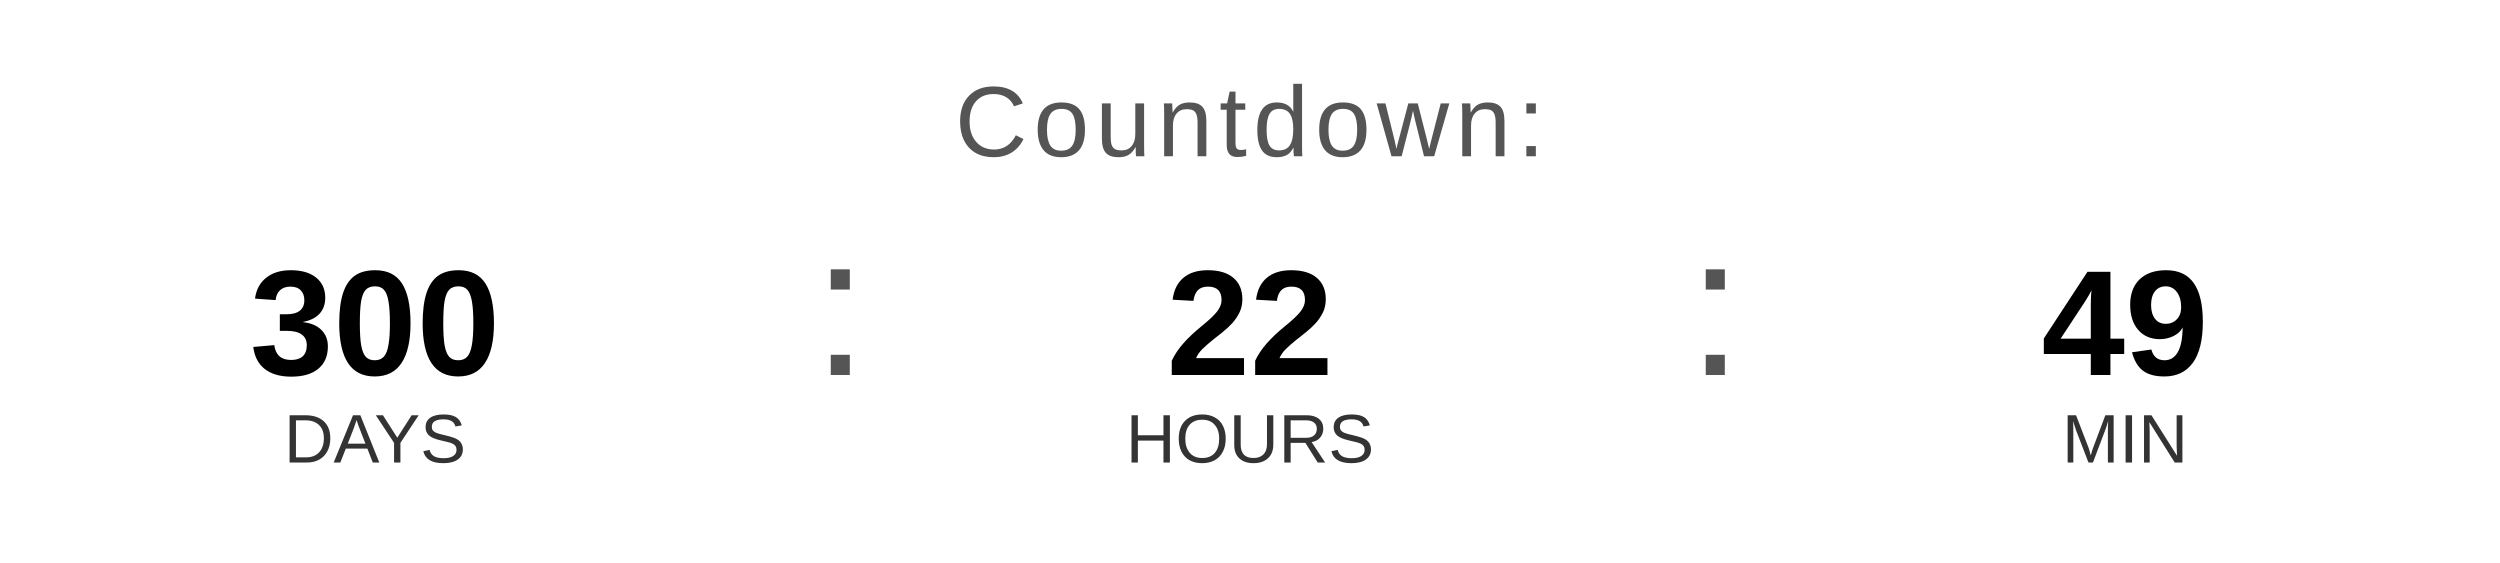
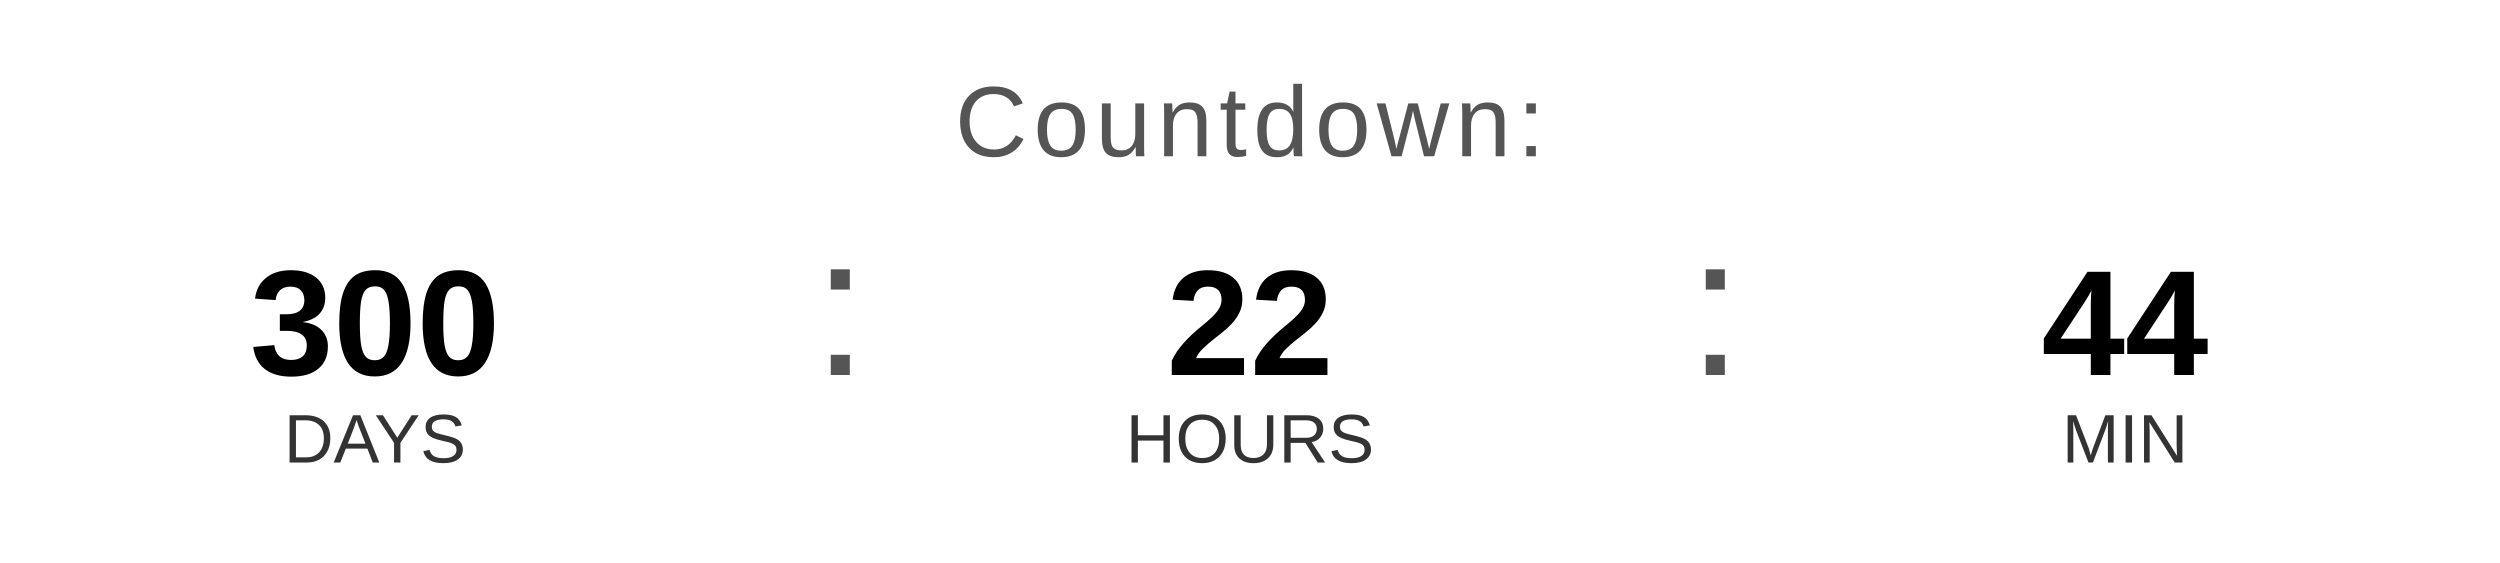
<svg xmlns="http://www.w3.org/2000/svg" width="400" height="90" viewBox="0 0 400 90">
  <text x="200" y="25" font-family="Arial, Helvetica, sans-serif" font-size="16" fill="#555555" text-anchor="middle" letter-spacing="1">
    Countdown:
  </text>
  <text x="60" y="60" font-family="Arial, Helvetica, sans-serif" font-size="24" font-weight="bold" fill="#000000" text-anchor="middle">300</text>
  <text x="60" y="74" font-family="Arial, Helvetica, sans-serif" font-size="11" fill="#333333" text-anchor="middle">DAYS</text>
  <text x="130" y="60" font-family="Arial, sans-serif" font-size="32" fill="#555555">:</text>
  <text x="200" y="60" font-family="Arial, Helvetica, sans-serif" font-size="24" font-weight="bold" fill="#000000" text-anchor="middle">22</text>
  <text x="200" y="74" font-family="Arial, Helvetica, sans-serif" font-size="11" fill="#333333" text-anchor="middle">HOURS</text>
  <text x="270" y="60" font-family="Arial, sans-serif" font-size="32" fill="#555555">:</text>
-   <text x="340" y="60" font-family="Arial, Helvetica, sans-serif" font-size="24" font-weight="bold" fill="#000000" text-anchor="middle">49</text>
+   <text x="340" y="60" font-family="Arial, Helvetica, sans-serif" font-size="24" font-weight="bold" fill="#000000" text-anchor="middle">44</text>
  <text x="340" y="74" font-family="Arial, Helvetica, sans-serif" font-size="11" fill="#333333" text-anchor="middle">MIN</text>
</svg>
